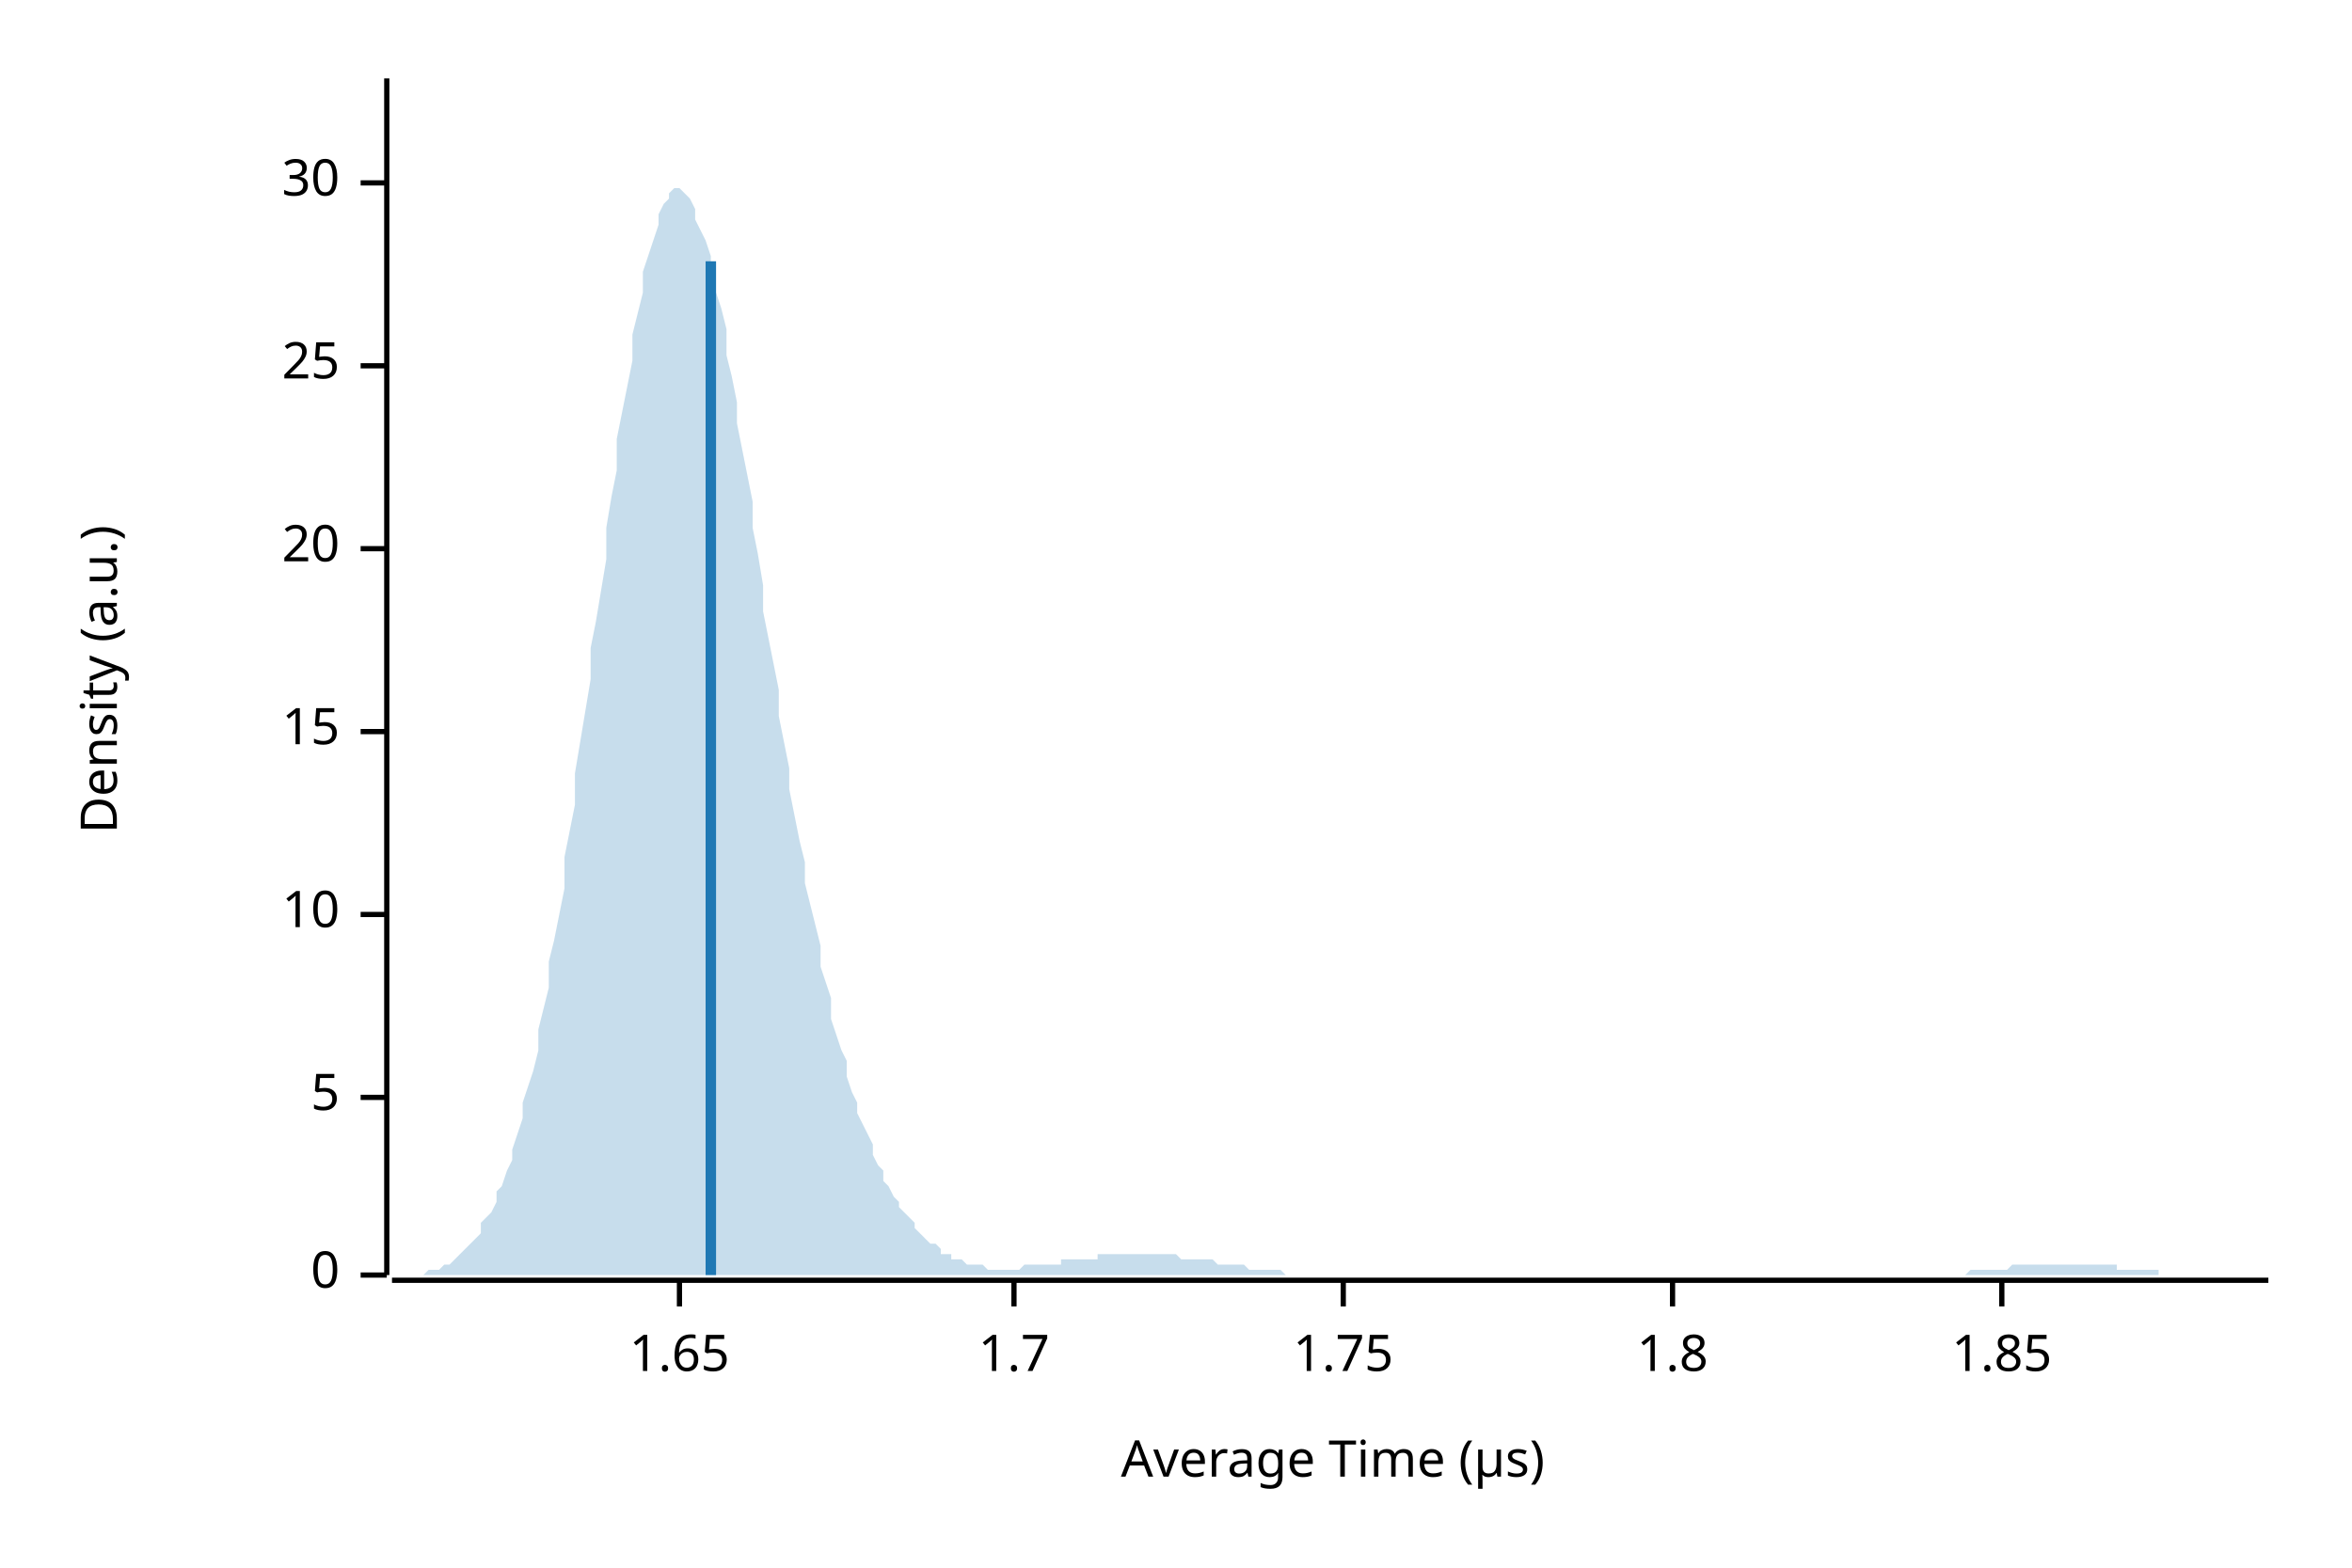
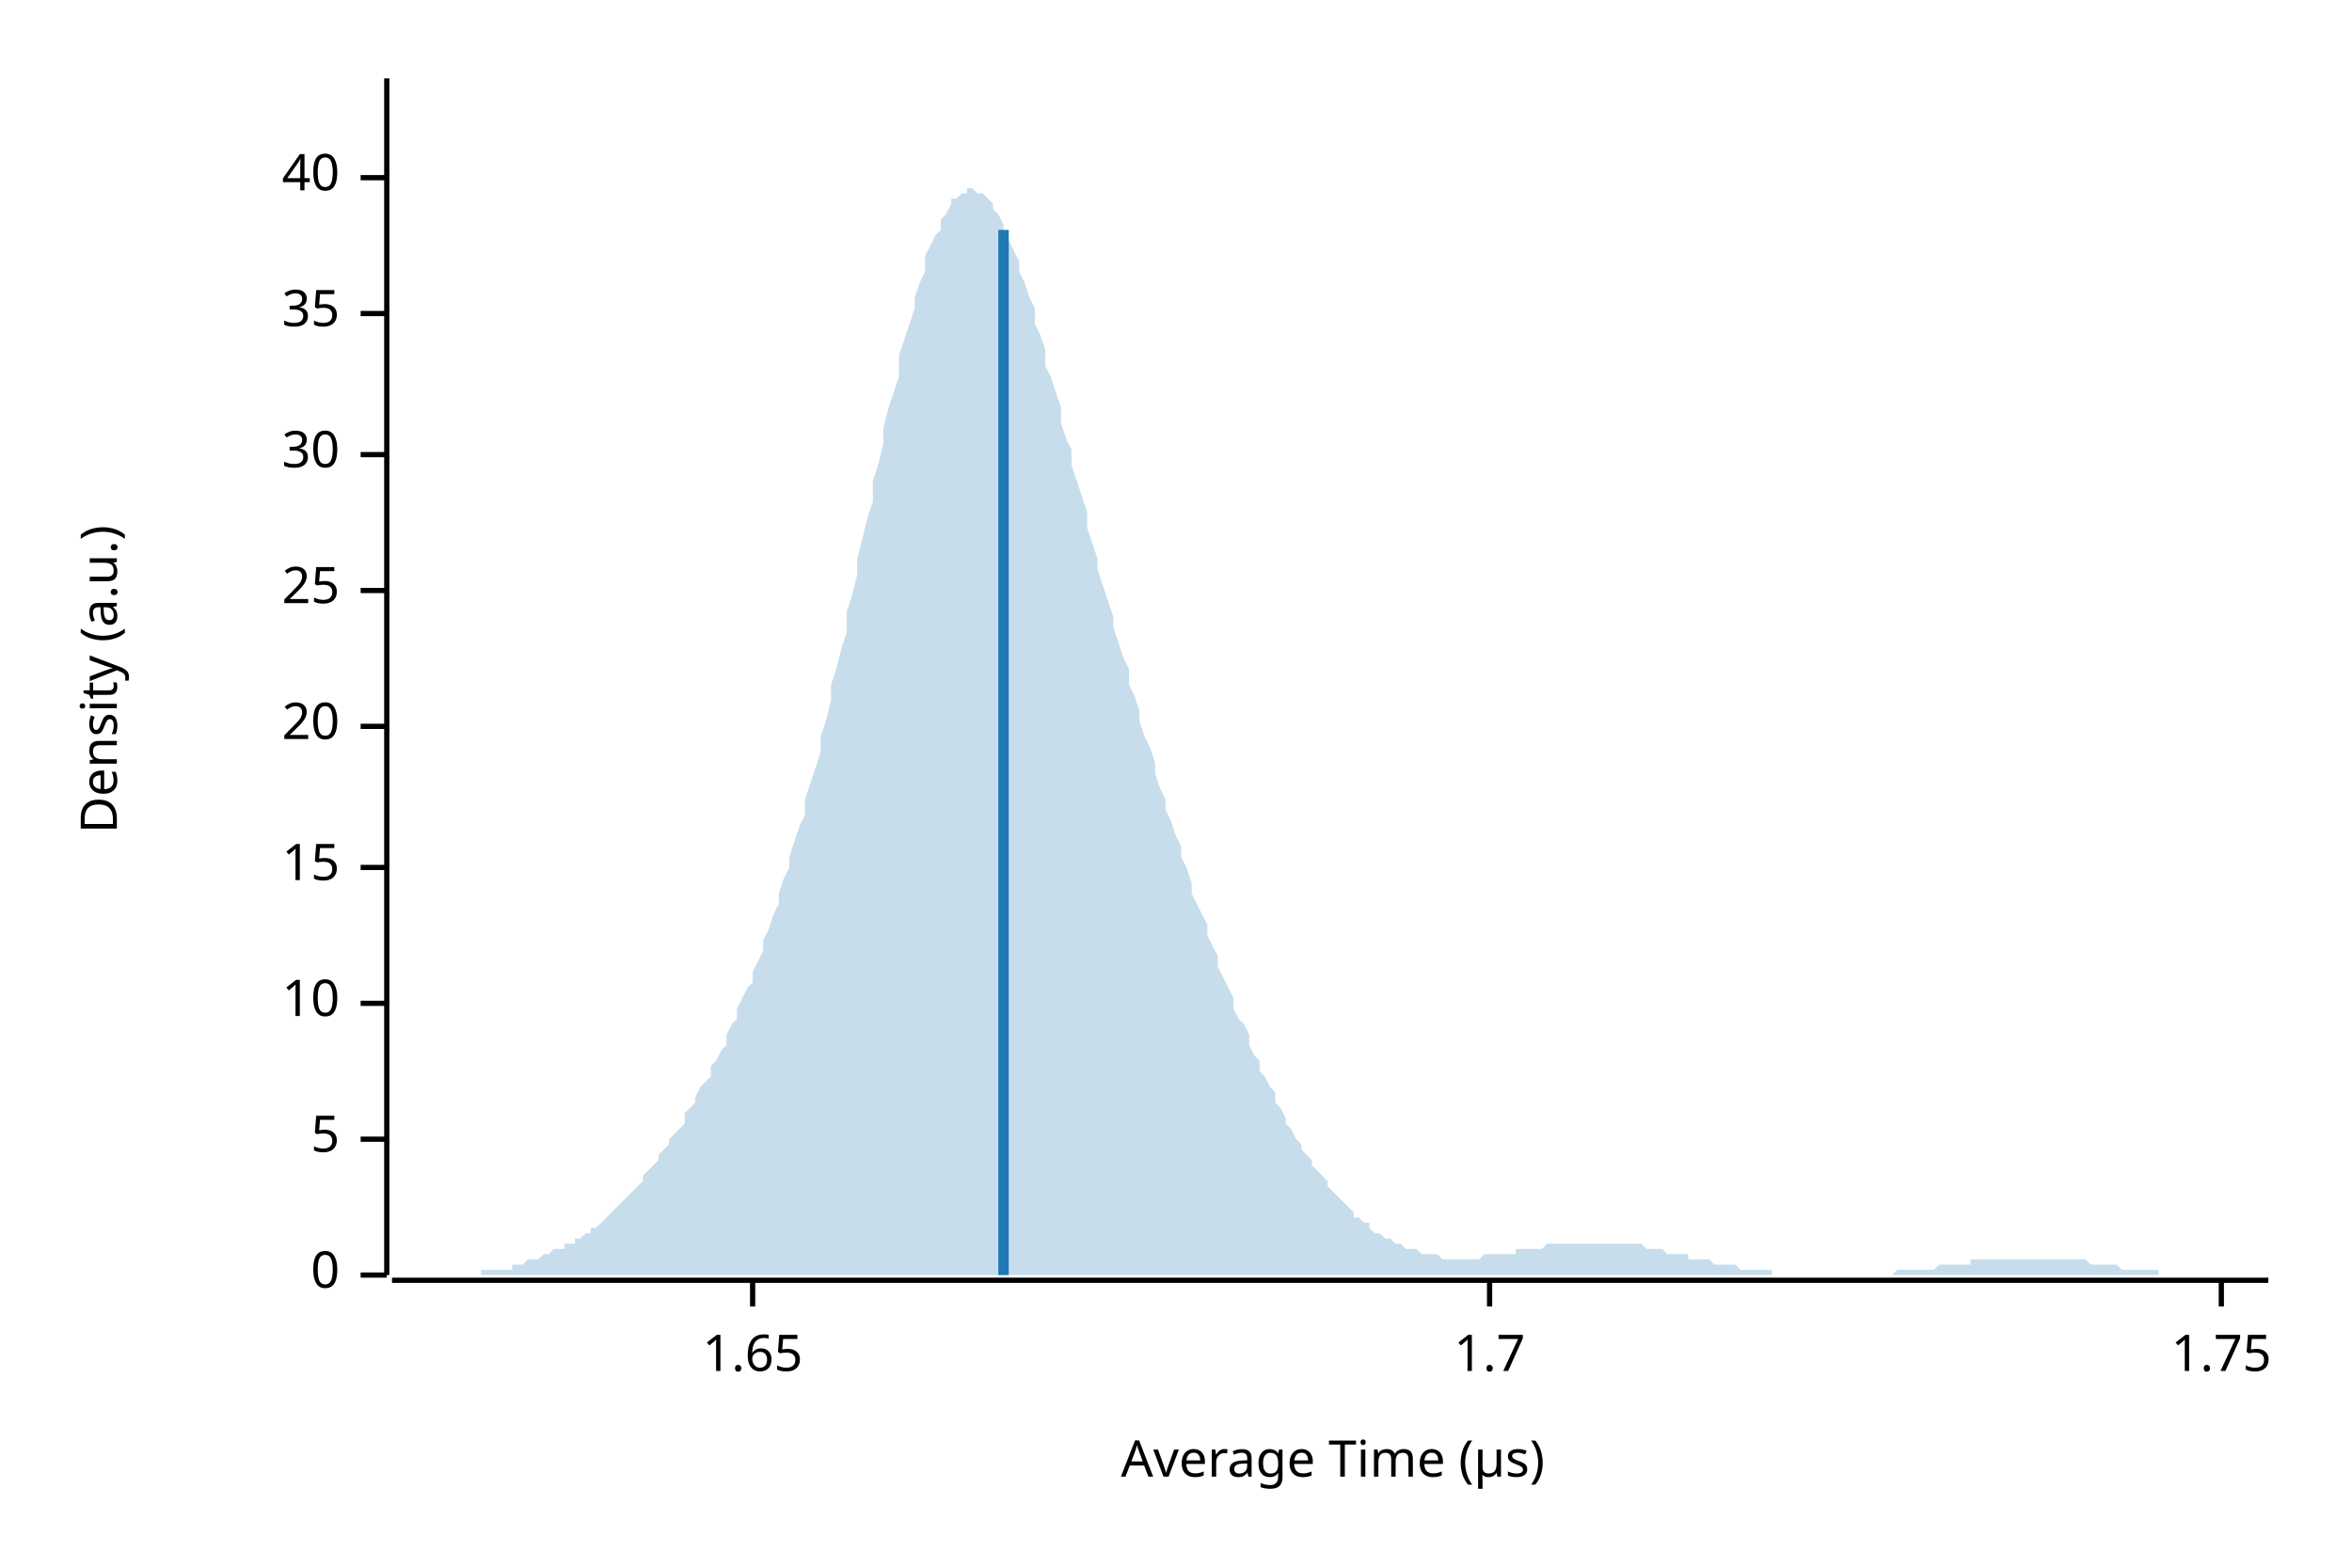
<svg xmlns="http://www.w3.org/2000/svg" width="450" height="300" viewBox="0 0 450 300">
  <text x="15" y="130" dy="0.76em" text-anchor="middle" font-family="sans-serif" font-size="9.677" opacity="1" fill="#000000" transform="rotate(270, 15, 130)">
Density (a.u.)
</text>
  <text x="255" y="285" dy="-0.5ex" text-anchor="middle" font-family="sans-serif" font-size="9.677" opacity="1" fill="#000000">
Average Time (µs)
</text>
  <polyline fill="none" opacity="1" stroke="#000000" stroke-width="1" points="74,15 74,244 " />
  <text x="65" y="244" dy="0.5ex" text-anchor="end" font-family="sans-serif" font-size="9.677" opacity="1" fill="#000000">
0
</text>
  <polyline fill="none" opacity="1" stroke="#000000" stroke-width="1" points="69,244 74,244 " />
-   <text x="65" y="210" dy="0.5ex" text-anchor="end" font-family="sans-serif" font-size="9.677" opacity="1" fill="#000000">
+   <text x="65" y="218" dy="0.5ex" text-anchor="end" font-family="sans-serif" font-size="9.677" opacity="1" fill="#000000">
5
</text>
-   <polyline fill="none" opacity="1" stroke="#000000" stroke-width="1" points="69,210 74,210 " />
-   <text x="65" y="175" dy="0.5ex" text-anchor="end" font-family="sans-serif" font-size="9.677" opacity="1" fill="#000000">
+   <polyline fill="none" opacity="1" stroke="#000000" stroke-width="1" points="69,218 74,218 " />
+   <text x="65" y="192" dy="0.5ex" text-anchor="end" font-family="sans-serif" font-size="9.677" opacity="1" fill="#000000">
10
</text>
-   <polyline fill="none" opacity="1" stroke="#000000" stroke-width="1" points="69,175 74,175 " />
-   <text x="65" y="140" dy="0.5ex" text-anchor="end" font-family="sans-serif" font-size="9.677" opacity="1" fill="#000000">
+   <polyline fill="none" opacity="1" stroke="#000000" stroke-width="1" points="69,192 74,192 " />
+   <text x="65" y="166" dy="0.5ex" text-anchor="end" font-family="sans-serif" font-size="9.677" opacity="1" fill="#000000">
15
</text>
-   <polyline fill="none" opacity="1" stroke="#000000" stroke-width="1" points="69,140 74,140 " />
-   <text x="65" y="105" dy="0.5ex" text-anchor="end" font-family="sans-serif" font-size="9.677" opacity="1" fill="#000000">
+   <polyline fill="none" opacity="1" stroke="#000000" stroke-width="1" points="69,166 74,166 " />
+   <text x="65" y="139" dy="0.5ex" text-anchor="end" font-family="sans-serif" font-size="9.677" opacity="1" fill="#000000">
20
</text>
-   <polyline fill="none" opacity="1" stroke="#000000" stroke-width="1" points="69,105 74,105 " />
-   <text x="65" y="70" dy="0.5ex" text-anchor="end" font-family="sans-serif" font-size="9.677" opacity="1" fill="#000000">
+   <polyline fill="none" opacity="1" stroke="#000000" stroke-width="1" points="69,139 74,139 " />
+   <text x="65" y="113" dy="0.5ex" text-anchor="end" font-family="sans-serif" font-size="9.677" opacity="1" fill="#000000">
25
</text>
-   <polyline fill="none" opacity="1" stroke="#000000" stroke-width="1" points="69,70 74,70 " />
-   <text x="65" y="35" dy="0.5ex" text-anchor="end" font-family="sans-serif" font-size="9.677" opacity="1" fill="#000000">
+   <polyline fill="none" opacity="1" stroke="#000000" stroke-width="1" points="69,113 74,113 " />
+   <text x="65" y="87" dy="0.5ex" text-anchor="end" font-family="sans-serif" font-size="9.677" opacity="1" fill="#000000">
30
</text>
-   <polyline fill="none" opacity="1" stroke="#000000" stroke-width="1" points="69,35 74,35 " />
+   <polyline fill="none" opacity="1" stroke="#000000" stroke-width="1" points="69,87 74,87 " />
+   <text x="65" y="60" dy="0.5ex" text-anchor="end" font-family="sans-serif" font-size="9.677" opacity="1" fill="#000000">
+ 35
+ </text>
+   <polyline fill="none" opacity="1" stroke="#000000" stroke-width="1" points="69,60 74,60 " />
+   <text x="65" y="34" dy="0.5ex" text-anchor="end" font-family="sans-serif" font-size="9.677" opacity="1" fill="#000000">
+ 40
+ </text>
+   <polyline fill="none" opacity="1" stroke="#000000" stroke-width="1" points="69,34 74,34 " />
  <polyline fill="none" opacity="1" stroke="#000000" stroke-width="1" points="75,245 434,245 " />
-   <text x="130" y="255" dy="0.76em" text-anchor="middle" font-family="sans-serif" font-size="9.677" opacity="1" fill="#000000">
+   <text x="144" y="255" dy="0.76em" text-anchor="middle" font-family="sans-serif" font-size="9.677" opacity="1" fill="#000000">
1.65
</text>
-   <polyline fill="none" opacity="1" stroke="#000000" stroke-width="1" points="130,245 130,250 " />
-   <text x="194" y="255" dy="0.76em" text-anchor="middle" font-family="sans-serif" font-size="9.677" opacity="1" fill="#000000">
+   <polyline fill="none" opacity="1" stroke="#000000" stroke-width="1" points="144,245 144,250 " />
+   <text x="285" y="255" dy="0.76em" text-anchor="middle" font-family="sans-serif" font-size="9.677" opacity="1" fill="#000000">
1.7
</text>
-   <polyline fill="none" opacity="1" stroke="#000000" stroke-width="1" points="194,245 194,250 " />
-   <text x="257" y="255" dy="0.76em" text-anchor="middle" font-family="sans-serif" font-size="9.677" opacity="1" fill="#000000">
+   <polyline fill="none" opacity="1" stroke="#000000" stroke-width="1" points="285,245 285,250 " />
+   <text x="425" y="255" dy="0.76em" text-anchor="middle" font-family="sans-serif" font-size="9.677" opacity="1" fill="#000000">
1.75
</text>
-   <polyline fill="none" opacity="1" stroke="#000000" stroke-width="1" points="257,245 257,250 " />
-   <text x="320" y="255" dy="0.76em" text-anchor="middle" font-family="sans-serif" font-size="9.677" opacity="1" fill="#000000">
- 1.8
- </text>
-   <polyline fill="none" opacity="1" stroke="#000000" stroke-width="1" points="320,245 320,250 " />
-   <text x="383" y="255" dy="0.76em" text-anchor="middle" font-family="sans-serif" font-size="9.677" opacity="1" fill="#000000">
- 1.85
- </text>
-   <polyline fill="none" opacity="1" stroke="#000000" stroke-width="1" points="383,245 383,250 " />
-   <polygon opacity="0.25" fill="#1F78B4" points="75,244 75,244 76,244 77,244 77,244 78,244 79,244 80,244 80,244 81,244 82,243 82,243 83,243 84,243 85,242 85,242 86,242 87,241 87,241 88,240 89,239 90,238 90,238 91,237 92,236 92,234 93,233 94,232 95,230 95,228 96,227 97,224 98,222 98,220 99,217 100,214 100,211 101,208 102,205 103,201 103,197 104,193 105,189 105,184 106,180 107,175 108,170 108,164 109,159 110,154 110,148 111,142 112,136 113,130 113,124 114,119 115,113 116,107 116,101 117,95 118,90 118,84 119,79 120,74 121,69 121,64 122,60 123,56 123,52 124,49 125,46 126,43 126,41 127,39 128,38 128,37 129,36 130,36 131,37 131,37 132,38 133,40 133,42 134,44 135,46 136,49 136,52 137,56 138,59 139,63 139,68 140,72 141,77 141,81 142,86 143,91 144,96 144,101 145,106 146,112 146,117 147,122 148,127 149,132 149,137 150,142 151,147 151,151 152,156 153,161 154,165 154,169 155,173 156,177 157,181 157,185 158,188 159,191 159,195 160,198 161,201 162,203 162,206 163,209 164,211 164,213 165,215 166,217 167,219 167,221 168,223 169,224 169,226 170,227 171,229 172,230 172,231 173,232 174,233 175,234 175,235 176,236 177,237 177,237 178,238 179,238 180,239 180,240 181,240 182,240 182,241 183,241 184,241 185,242 185,242 186,242 187,242 187,242 188,242 189,243 190,243 190,243 191,243 192,243 192,243 193,243 194,243 195,243 195,243 196,242 197,242 198,242 198,242 199,242 200,242 200,242 201,242 202,242 203,242 203,241 204,241 205,241 205,241 206,241 207,241 208,241 208,241 209,241 210,241 210,240 211,240 212,240 213,240 213,240 214,240 215,240 216,240 216,240 217,240 218,240 218,240 219,240 220,240 221,240 221,240 222,240 223,240 223,240 224,240 225,240 226,241 226,241 227,241 228,241 228,241 229,241 230,241 231,241 231,241 232,241 233,242 233,242 234,242 235,242 236,242 236,242 237,242 238,242 239,243 239,243 240,243 241,243 241,243 242,243 243,243 244,243 244,243 245,243 246,244 246,244 247,244 248,244 249,244 249,244 250,244 251,244 251,244 252,244 253,244 254,244 254,244 255,244 256,244 257,244 257,244 258,244 259,244 259,244 260,244 261,244 262,244 262,244 263,244 264,244 264,244 265,244 266,244 267,244 267,244 268,244 269,244 269,244 270,244 271,244 272,244 272,244 273,244 274,244 275,244 275,244 276,244 277,244 277,244 278,244 279,244 280,244 280,244 281,244 282,244 282,244 283,244 284,244 285,244 285,244 286,244 287,244 287,244 288,244 289,244 290,244 290,244 291,244 292,244 292,244 293,244 294,244 295,244 295,244 296,244 297,244 298,244 298,244 299,244 300,244 300,244 301,244 302,244 303,244 303,244 304,244 305,244 305,244 306,244 307,244 308,244 308,244 309,244 310,244 310,244 311,244 312,244 313,244 313,244 314,244 315,244 316,244 316,244 317,244 318,244 318,244 319,244 320,244 321,244 321,244 322,244 323,244 323,244 324,244 325,244 326,244 326,244 327,244 328,244 328,244 329,244 330,244 331,244 331,244 332,244 333,244 333,244 334,244 335,244 336,244 336,244 337,244 338,244 339,244 339,244 340,244 341,244 341,244 342,244 343,244 344,244 344,244 345,244 346,244 346,244 347,244 348,244 349,244 349,244 350,244 351,244 351,244 352,244 353,244 354,244 354,244 355,244 356,244 357,244 357,244 358,244 359,244 359,244 360,244 361,244 362,244 362,244 363,244 364,244 364,244 365,244 366,244 367,244 367,244 368,244 369,244 369,244 370,244 371,244 372,244 372,244 373,244 374,244 375,244 375,244 376,244 377,243 377,243 378,243 379,243 380,243 380,243 381,243 382,243 382,243 383,243 384,243 385,242 385,242 386,242 387,242 387,242 388,242 389,242 390,242 390,242 391,242 392,242 392,242 393,242 394,242 395,242 395,242 396,242 397,242 398,242 398,242 399,242 400,242 400,242 401,242 402,242 403,242 403,242 404,242 405,242 405,243 406,243 407,243 408,243 408,243 409,243 410,243 410,243 411,243 412,243 413,243 413,244 414,244 415,244 416,244 416,244 417,244 418,244 418,244 419,244 420,244 421,244 421,244 422,244 423,244 423,244 424,244 425,244 426,244 426,244 427,244 428,244 428,244 429,244 430,244 431,244 431,244 432,244 433,244 434,244 434,244 75,244 " />
-   <polyline fill="none" opacity="1" stroke="#1F78B4" stroke-width="2" points="136,244 136,50 " />
+   <polyline fill="none" opacity="1" stroke="#000000" stroke-width="1" points="425,245 425,250 " />
+   <polygon opacity="0.25" fill="#1F78B4" points="75,244 75,244 76,244 77,244 77,244 78,244 79,244 80,244 80,244 81,244 82,244 82,244 83,244 84,244 85,244 85,244 86,244 87,244 87,244 88,244 89,244 90,244 90,244 91,244 92,244 92,243 93,243 94,243 95,243 95,243 96,243 97,243 98,243 98,242 99,242 100,242 100,242 101,241 102,241 103,241 103,241 104,240 105,240 105,240 106,239 107,239 108,239 108,238 109,238 110,238 110,237 111,237 112,236 113,236 113,235 114,235 115,234 116,233 116,233 117,232 118,231 118,231 119,230 120,229 121,228 121,228 122,227 123,226 123,225 124,224 125,223 126,222 126,221 127,220 128,219 128,218 129,217 130,216 131,215 131,213 132,212 133,211 133,210 134,208 135,207 136,206 136,204 137,203 138,201 139,200 139,198 140,196 141,195 141,193 142,191 143,189 144,188 144,186 145,184 146,182 146,180 147,178 148,175 149,173 149,171 150,168 151,166 151,164 152,161 153,158 154,156 154,153 155,150 156,147 157,144 157,141 158,138 159,134 159,131 160,128 161,124 162,121 162,117 163,114 164,110 164,107 165,103 166,99 167,96 167,92 168,89 169,85 169,82 170,78 171,75 172,72 172,68 173,65 174,62 175,59 175,57 176,54 177,52 177,49 178,47 179,45 180,44 180,42 181,41 182,39 182,38 183,38 184,37 185,37 185,36 186,36 187,37 187,37 188,37 189,38 190,39 190,40 191,41 192,43 192,44 193,46 194,48 195,50 195,52 196,54 197,57 198,59 198,62 199,64 200,67 200,70 201,72 202,75 203,78 203,81 204,84 205,86 205,89 206,92 207,95 208,98 208,101 209,104 210,107 210,109 211,112 212,115 213,118 213,120 214,123 215,126 216,128 216,131 217,133 218,136 218,138 219,141 220,143 221,146 221,148 222,151 223,153 223,155 224,157 225,160 226,162 226,164 227,166 228,169 228,171 229,173 230,175 231,177 231,179 232,181 233,183 233,185 234,187 235,189 236,191 236,193 237,195 238,196 239,198 239,200 240,202 241,203 241,205 242,206 243,208 244,209 244,211 245,212 246,214 246,215 247,216 248,218 249,219 249,220 250,221 251,222 251,223 252,224 253,225 254,226 254,227 255,228 256,229 257,230 257,230 258,231 259,232 259,233 260,233 261,234 262,234 262,235 263,236 264,236 264,236 265,237 266,237 267,238 267,238 268,238 269,239 269,239 270,239 271,239 272,240 272,240 273,240 274,240 275,240 275,240 276,241 277,241 277,241 278,241 279,241 280,241 280,241 281,241 282,241 282,241 283,241 284,240 285,240 285,240 286,240 287,240 287,240 288,240 289,240 290,240 290,239 291,239 292,239 292,239 293,239 294,239 295,239 295,239 296,238 297,238 298,238 298,238 299,238 300,238 300,238 301,238 302,238 303,238 303,238 304,238 305,238 305,238 306,238 307,238 308,238 308,238 309,238 310,238 310,238 311,238 312,238 313,238 313,238 314,238 315,239 316,239 316,239 317,239 318,239 318,239 319,240 320,240 321,240 321,240 322,240 323,240 323,241 324,241 325,241 326,241 326,241 327,241 328,242 328,242 329,242 330,242 331,242 331,242 332,242 333,243 333,243 334,243 335,243 336,243 336,243 337,243 338,243 339,243 339,244 340,244 341,244 341,244 342,244 343,244 344,244 344,244 345,244 346,244 346,244 347,244 348,244 349,244 349,244 350,244 351,244 351,244 352,244 353,244 354,244 354,244 355,244 356,244 357,244 357,244 358,244 359,244 359,244 360,244 361,244 362,244 362,244 363,243 364,243 364,243 365,243 366,243 367,243 367,243 368,243 369,243 369,243 370,243 371,242 372,242 372,242 373,242 374,242 375,242 375,242 376,242 377,242 377,241 378,241 379,241 380,241 380,241 381,241 382,241 382,241 383,241 384,241 385,241 385,241 386,241 387,241 387,241 388,241 389,241 390,241 390,241 391,241 392,241 392,241 393,241 394,241 395,241 395,241 396,241 397,241 398,241 398,241 399,241 400,242 400,242 401,242 402,242 403,242 403,242 404,242 405,242 405,242 406,243 407,243 408,243 408,243 409,243 410,243 410,243 411,243 412,243 413,243 413,244 414,244 415,244 416,244 416,244 417,244 418,244 418,244 419,244 420,244 421,244 421,244 422,244 423,244 423,244 424,244 425,244 426,244 426,244 427,244 428,244 428,244 429,244 430,244 431,244 431,244 432,244 433,244 434,244 434,244 75,244 " />
+   <polyline fill="none" opacity="1" stroke="#1F78B4" stroke-width="2" points="192,244 192,44 " />
</svg>
